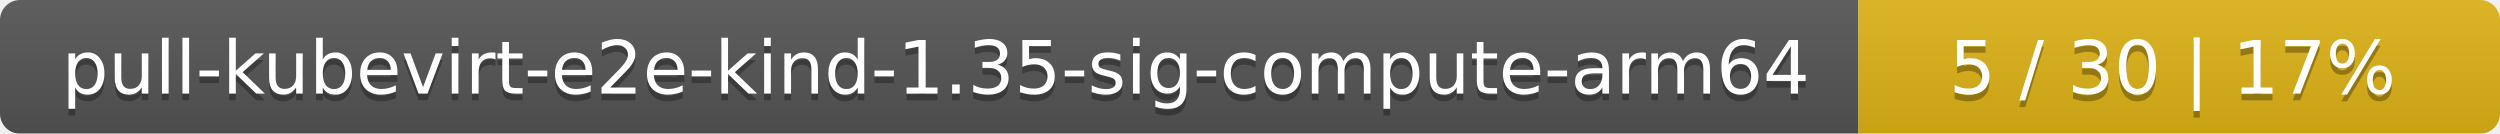
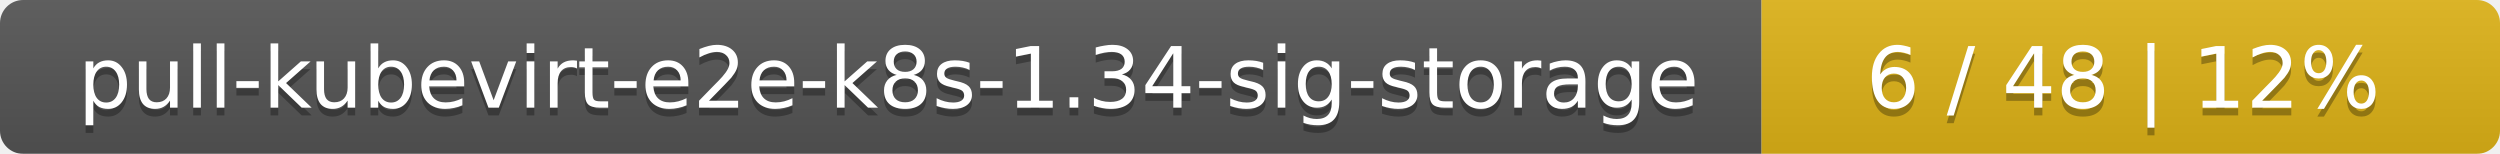
- <svg xmlns="http://www.w3.org/2000/svg" width="374" height="20">
+ <svg xmlns="http://www.w3.org/2000/svg" width="325" height="20">
  <linearGradient id="smooth" x2="0" y2="100%">
    <stop offset="0" stop-color="#bbb" stop-opacity=".1" />
    <stop offset="1" stop-opacity=".1" />
  </linearGradient>
  <mask id="round">
-     <rect width="374" height="20" rx="3" fill="#fff" />
+     <rect width="325" height="20" rx="3" fill="#fff" />
  </mask>
  <g mask="url(#round)">
-     <rect width="278" height="20" fill="#555" />
-     <rect x="278" width="96" height="20" fill="#dfb317" />
-     <rect width="374" height="20" fill="url(#smooth)" />
+     <rect width="229" height="20" fill="#555" />
+     <rect x="229" width="96" height="20" fill="#dfb317" />
+     <rect width="325" height="20" fill="url(#smooth)" />
  </g>
  <g fill="#fff" text-anchor="middle" font-family="DejaVu Sans,Verdana,Geneva,sans-serif" font-size="11">
-     <text x="140" y="15" fill="#010101" fill-opacity=".3">pull-kubevirt-e2e-kind-1.35-sig-compute-arm64</text>
-     <text x="140" y="14">pull-kubevirt-e2e-kind-1.35-sig-compute-arm64</text>
-     <text x="325" y="15" fill="#010101" fill-opacity=".3">5 / 30    |    17%</text>
-     <text x="325" y="14">5 / 30    |    17%</text>
+     <text x="115.5" y="15" fill="#010101" fill-opacity=".3">pull-kubevirt-e2e-k8s-1.34-sig-storage</text>
+     <text x="115.5" y="14">pull-kubevirt-e2e-k8s-1.34-sig-storage</text>
+     <text x="276" y="15" fill="#010101" fill-opacity=".3">6 / 48    |    12%</text>
+     <text x="276" y="14">6 / 48    |    12%</text>
  </g>
</svg>
